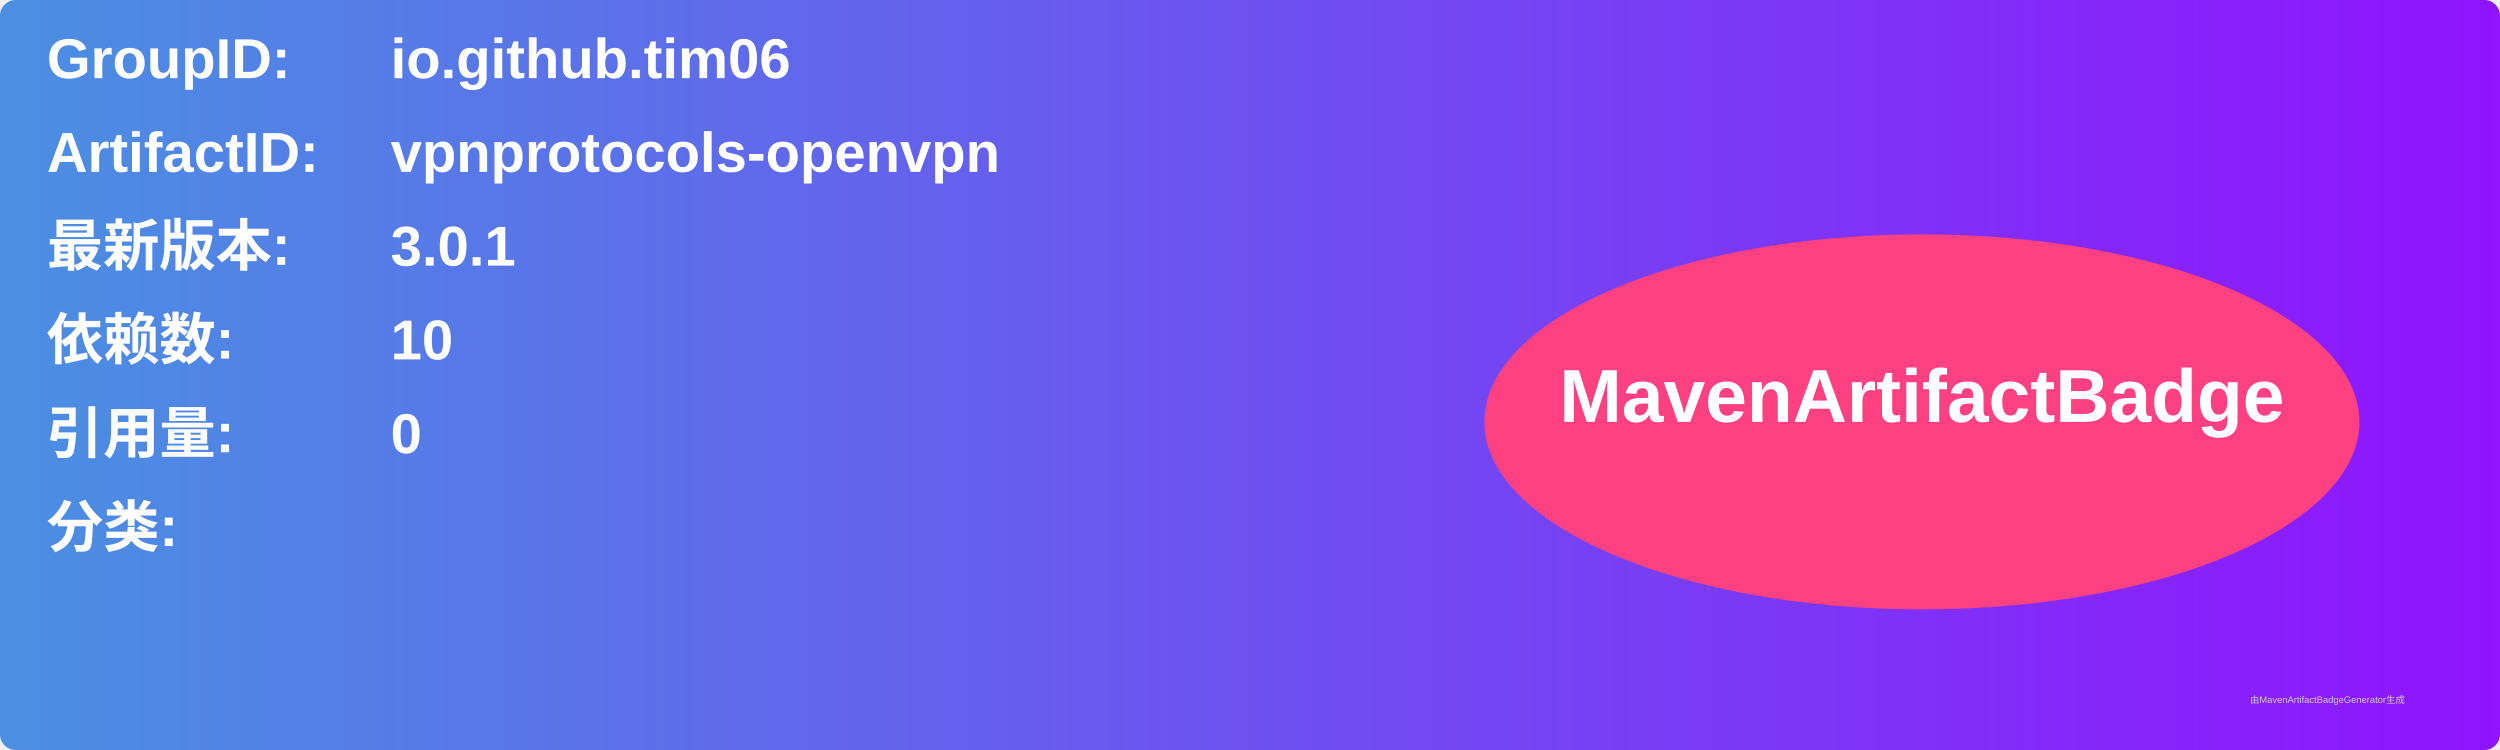
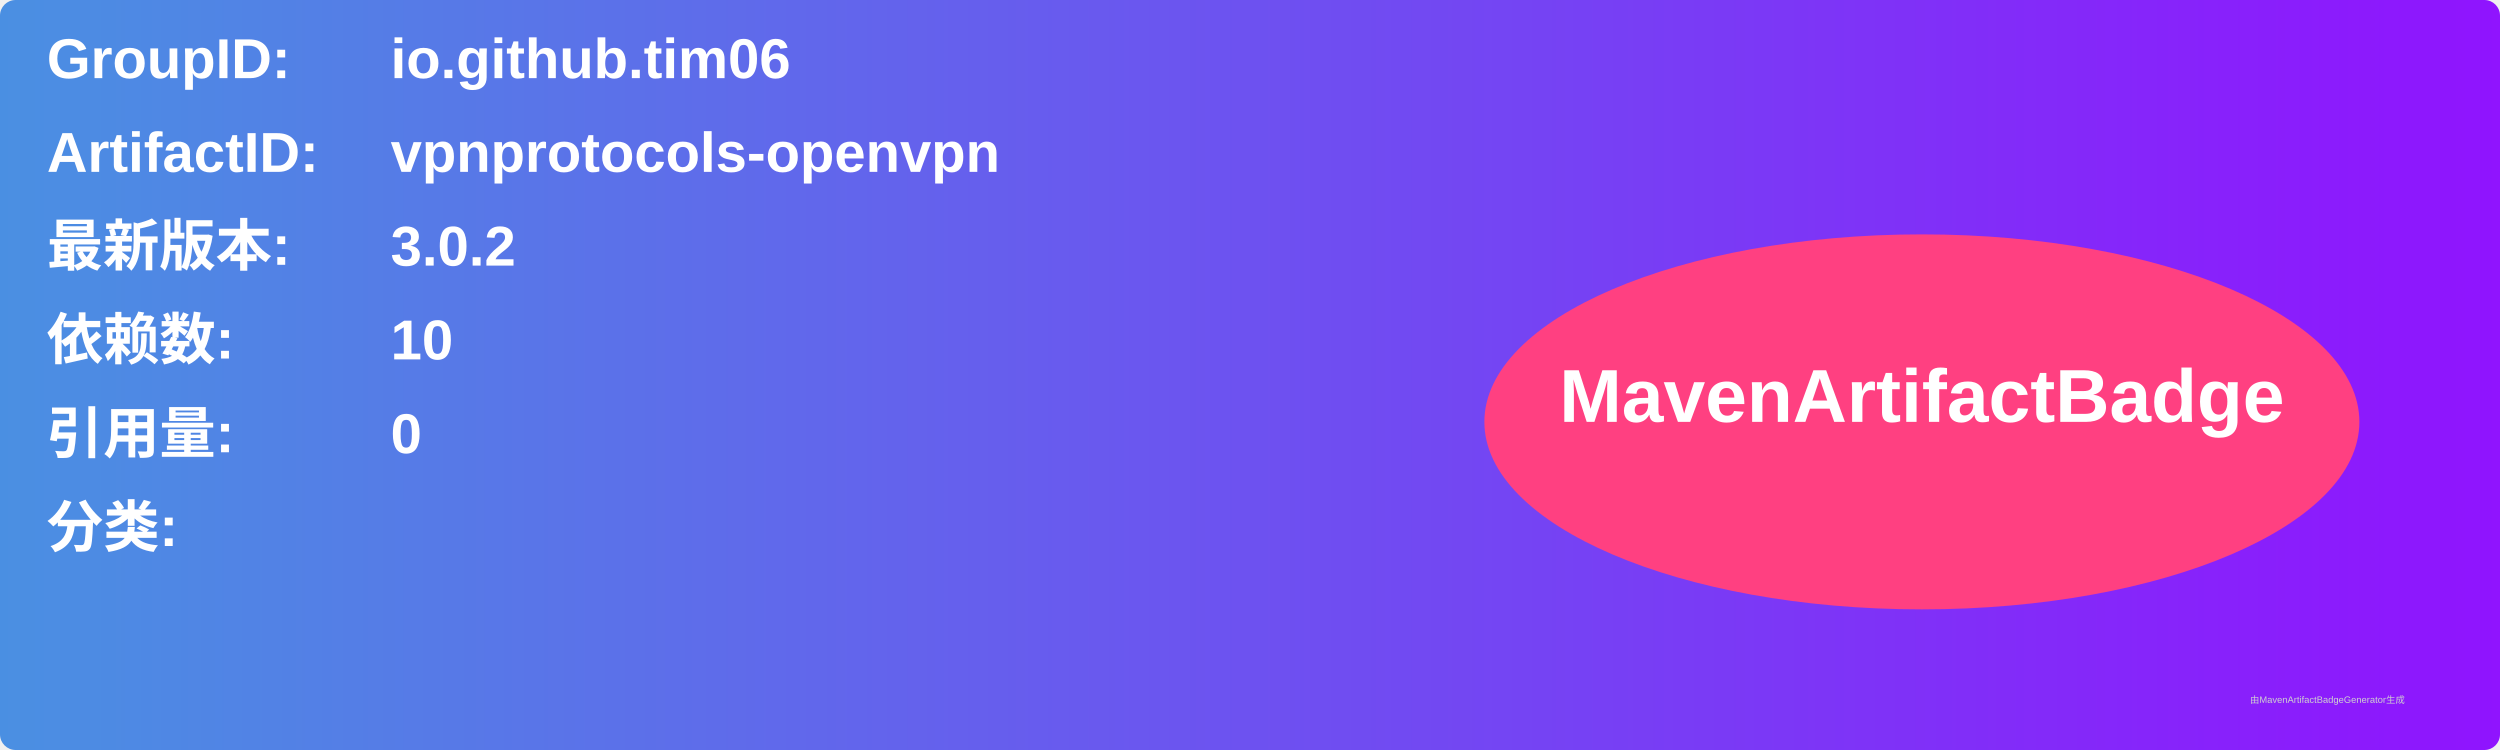
<svg xmlns="http://www.w3.org/2000/svg" width="800" height="240" viewBox="0 0 800 240">
  <linearGradient id="grad" x1="0%" y1="0%" x2="100%" y2="0%">
    <stop offset="0%" stop-color="#4a90e2" />
    <stop offset="100%" stop-color="#9013fe" />
  </linearGradient>
  <rect width="100%" height="100%" rx="5" ry="5" fill="url(#grad)" />
  <g transform="translate(15, 15)">
    <text x="0" y="10" font-family="Arial" font-size="18" fill="white" font-weight="bold" width="260">GroupID:</text>
    <text x="110" y="10" font-family="Arial" font-size="18" fill="white" font-weight="bold" width="460">io.github.tim06</text>
    <text x="0" y="40" font-family="Arial" font-size="18" fill="white" font-weight="bold" width="260">ArtifactID:</text>
    <text x="110" y="40" font-family="Arial" font-size="18" fill="white" font-weight="bold" width="460">vpnprotocols-openvpn</text>
    <text x="0" y="70" font-family="Arial" font-size="18" fill="white" font-weight="bold">最新版本:</text>
    <text x="110" y="70" font-family="Arial" font-size="18" fill="white" font-weight="bold">
-       <tspan font-weight="bold">3.0.1</tspan>
+       <tspan font-weight="bold">3.0.2</tspan>
    </text>
    <text x="0" y="100" font-family="Arial" font-size="18" fill="white" font-weight="bold">依赖数: </text>
    <text x="110" y="100" font-family="Arial" font-size="18" fill="white">
      <tspan font-weight="bold">10</tspan>
    </text>
    <text x="0" y="130" font-family="Arial" font-size="18" fill="white" font-weight="bold">引用量: </text>
    <text x="110" y="130" font-family="Arial" font-size="18" fill="white">
      <tspan font-weight="bold">0</tspan>
    </text>
    <text x="0" y="160" font-family="Arial" font-size="18" fill="white" font-weight="bold">分类:</text>
    <text x="10" y="190" font-family="Arial" font-size="10" fill="white">
      <tspan font-weight="bold" />
    </text>
    <ellipse cx="600" cy="120" rx="140" ry="60" fill="#ff4081" />
    <text x="600" y="120" text-anchor="middle" font-family="Arial" font-size="24" fill="white" font-weight="bold">MavenArtifactBadge</text>
  </g>
  <text x="720" y="225" font-family="Arial" font-size="3" fill="#d0d0d0">由MavenArtifactBadgeGenerator生成</text>
</svg>
